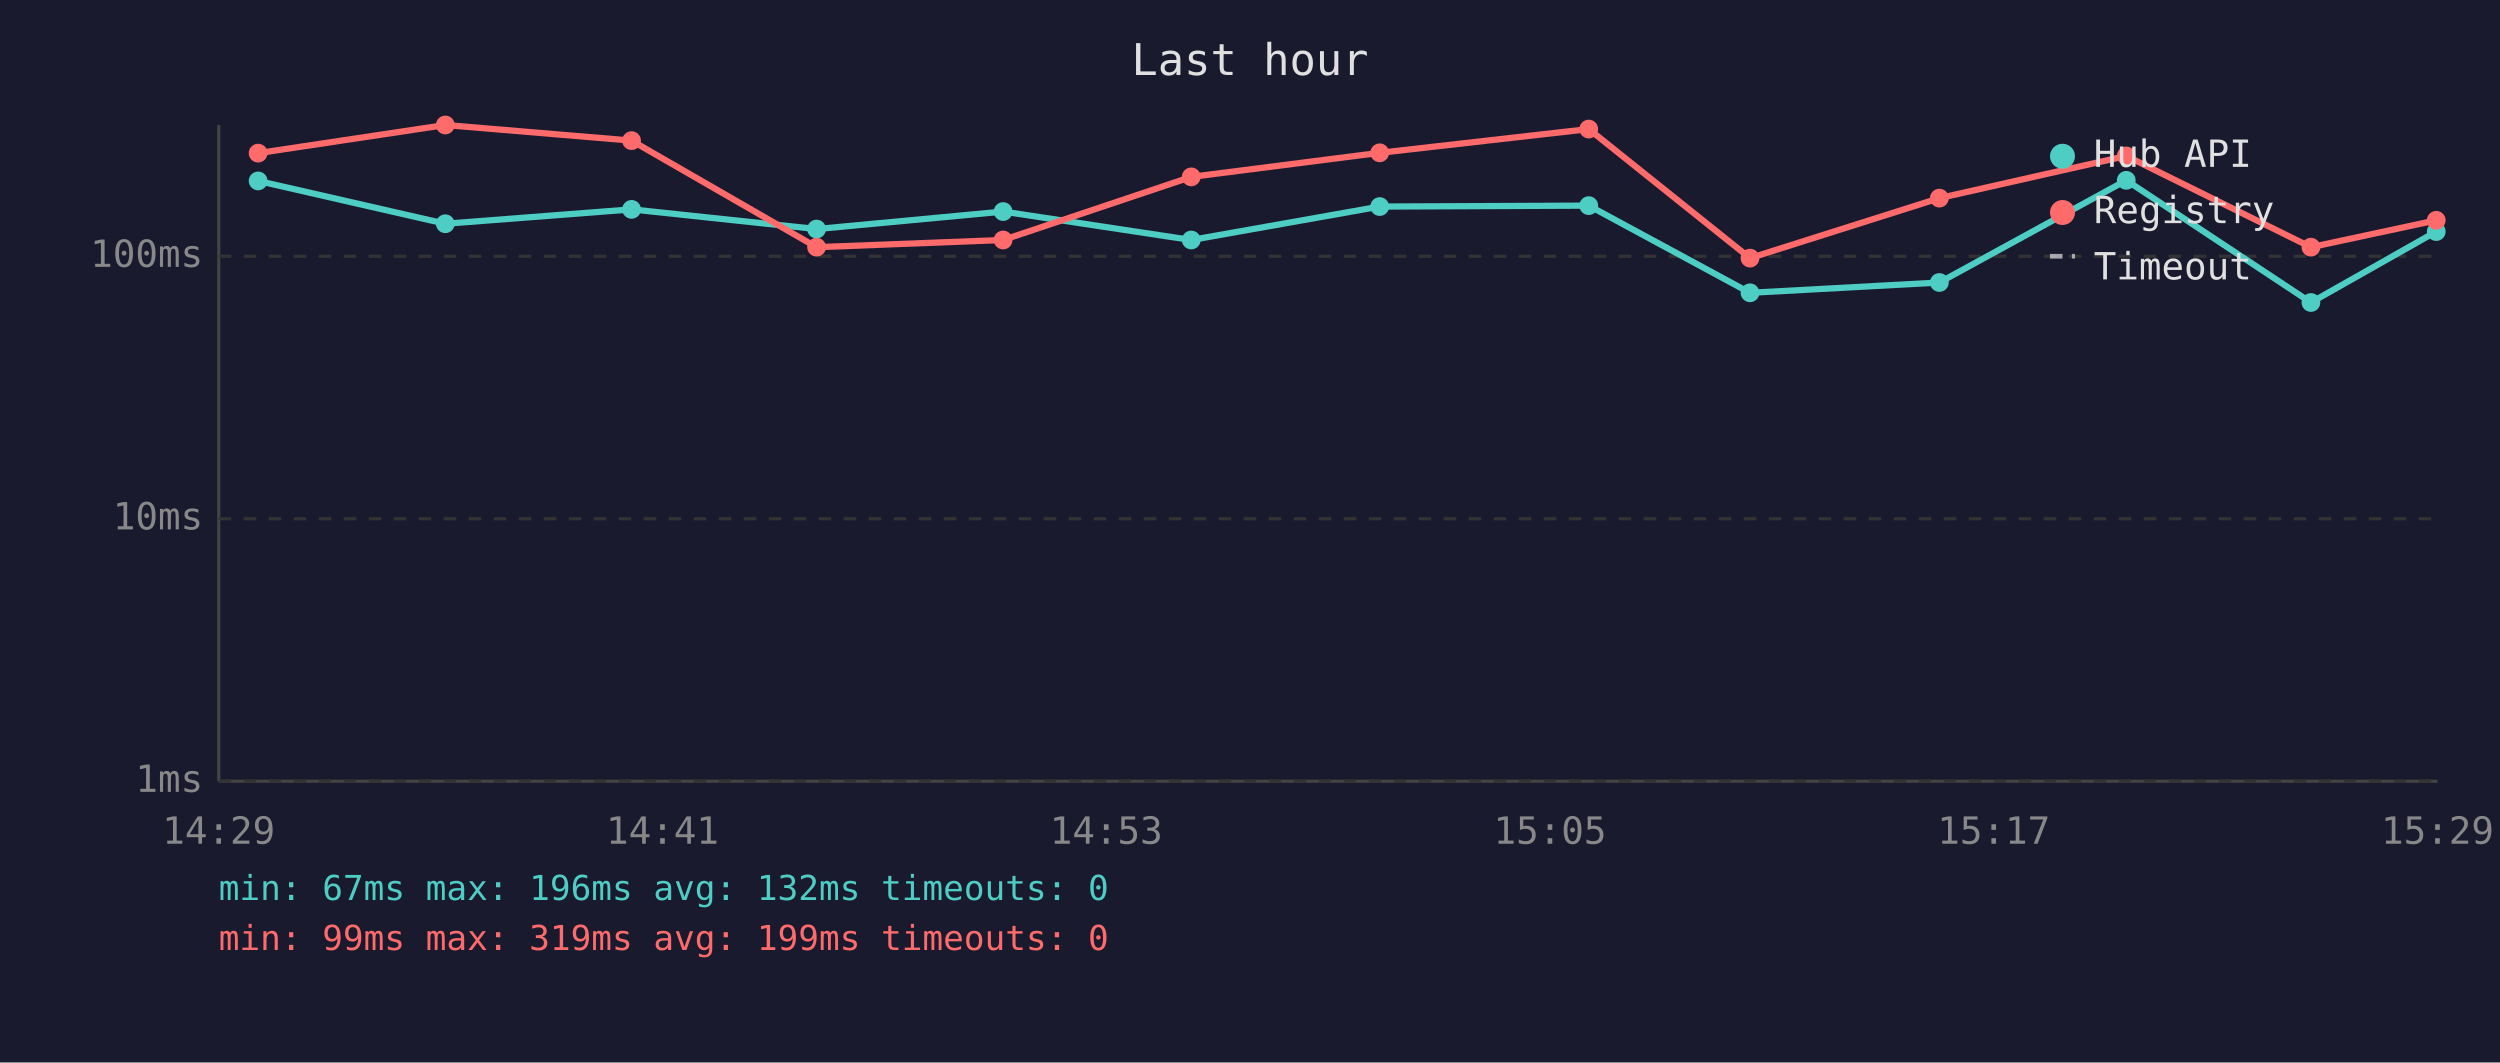
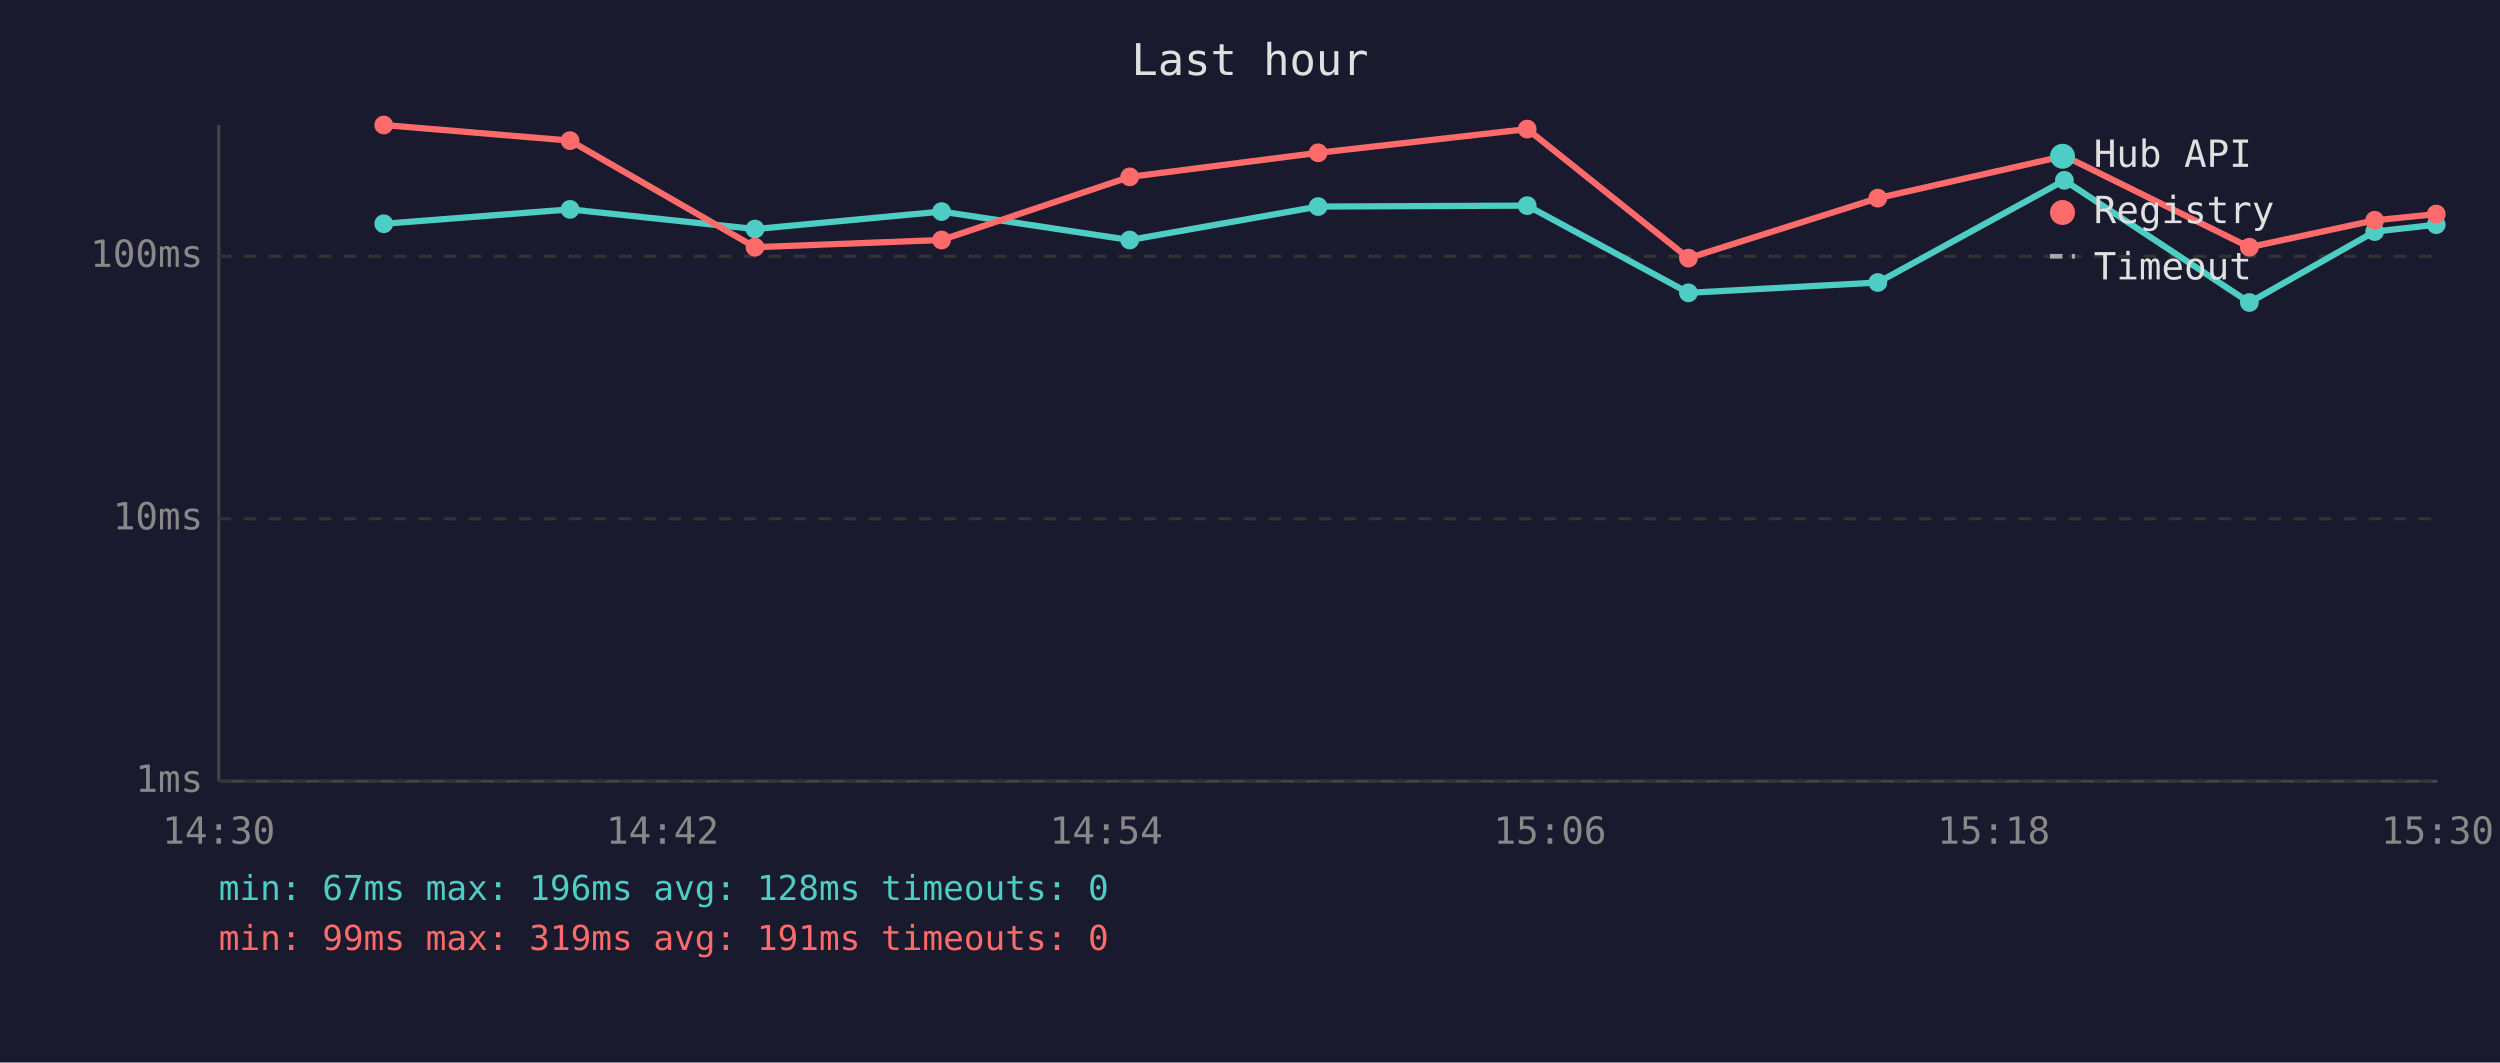
<svg xmlns="http://www.w3.org/2000/svg" viewBox="0 0 800 340" font-family="monospace" font-size="12">
  <rect width="800" height="340" fill="#1a1a2e" />
  <text x="400" y="24" fill="#e0e0e0" font-size="14" text-anchor="middle">Last hour</text>
  <line x1="70" y1="40" x2="70" y2="250" stroke="#444" stroke-width="1" />
  <line x1="70" y1="250" x2="780" y2="250" stroke="#444" stroke-width="1" />
  <line x1="70" y1="250" x2="780" y2="250" stroke="#333" stroke-width="1" stroke-dasharray="4" />
  <text x="65" y="250" fill="#888" text-anchor="end" dominant-baseline="middle">1ms</text>
  <line x1="70" y1="166" x2="780" y2="166" stroke="#333" stroke-width="1" stroke-dasharray="4" />
  <text x="65" y="166" fill="#888" text-anchor="end" dominant-baseline="middle">10ms</text>
  <line x1="70" y1="82" x2="780" y2="82" stroke="#333" stroke-width="1" stroke-dasharray="4" />
  <text x="65" y="82" fill="#888" text-anchor="end" dominant-baseline="middle">100ms</text>
-   <text x="70" y="270" fill="#888" text-anchor="middle">14:29</text>
-   <text x="212" y="270" fill="#888" text-anchor="middle">14:41</text>
-   <text x="354" y="270" fill="#888" text-anchor="middle">14:53</text>
-   <text x="496" y="270" fill="#888" text-anchor="middle">15:05</text>
-   <text x="638" y="270" fill="#888" text-anchor="middle">15:17</text>
-   <text x="780" y="270" fill="#888" text-anchor="middle">15:29</text>
-   <polyline points="82.6,57.9 142.5,71.6 202.1,67.0 261.3,73.3 321.0,67.7 381.2,76.8 441.5,66.1 508.4,65.8 560.0,93.7 620.6,90.4 680.4,57.7 739.5,96.8 779.6,74.1" fill="none" stroke="#4ecdc4" stroke-width="2" opacity="1" />
-   <circle cx="82.6" cy="57.9" r="3" fill="#4ecdc4" />
-   <circle cx="142.5" cy="71.6" r="3" fill="#4ecdc4" />
-   <circle cx="202.1" cy="67.0" r="3" fill="#4ecdc4" />
-   <circle cx="261.3" cy="73.3" r="3" fill="#4ecdc4" />
-   <circle cx="321.0" cy="67.7" r="3" fill="#4ecdc4" />
-   <circle cx="381.2" cy="76.8" r="3" fill="#4ecdc4" />
-   <circle cx="441.5" cy="66.1" r="3" fill="#4ecdc4" />
-   <circle cx="508.4" cy="65.8" r="3" fill="#4ecdc4" />
-   <circle cx="560.0" cy="93.7" r="3" fill="#4ecdc4" />
-   <circle cx="620.6" cy="90.4" r="3" fill="#4ecdc4" />
-   <circle cx="680.4" cy="57.7" r="3" fill="#4ecdc4" />
-   <circle cx="739.5" cy="96.8" r="3" fill="#4ecdc4" />
-   <circle cx="779.6" cy="74.1" r="3" fill="#4ecdc4" />
-   <polyline points="82.6,49.0 142.5,40.0 202.1,45.0 261.3,79.1 321.0,76.8 381.2,56.6 441.5,48.9 508.4,41.3 560.0,82.6 620.6,63.4 680.4,49.9 739.5,79.1 779.6,70.5" fill="none" stroke="#ff6b6b" stroke-width="2" opacity="1" />
-   <circle cx="82.6" cy="49.0" r="3" fill="#ff6b6b" />
-   <circle cx="142.5" cy="40.0" r="3" fill="#ff6b6b" />
-   <circle cx="202.1" cy="45.0" r="3" fill="#ff6b6b" />
-   <circle cx="261.3" cy="79.1" r="3" fill="#ff6b6b" />
-   <circle cx="321.0" cy="76.8" r="3" fill="#ff6b6b" />
-   <circle cx="381.2" cy="56.6" r="3" fill="#ff6b6b" />
-   <circle cx="441.5" cy="48.9" r="3" fill="#ff6b6b" />
-   <circle cx="508.4" cy="41.3" r="3" fill="#ff6b6b" />
-   <circle cx="560.0" cy="82.6" r="3" fill="#ff6b6b" />
-   <circle cx="620.6" cy="63.4" r="3" fill="#ff6b6b" />
-   <circle cx="680.4" cy="49.9" r="3" fill="#ff6b6b" />
-   <circle cx="739.5" cy="79.1" r="3" fill="#ff6b6b" />
-   <circle cx="779.6" cy="70.5" r="3" fill="#ff6b6b" />
+   <text x="70" y="270" fill="#888" text-anchor="middle">14:30</text>
+   <text x="212" y="270" fill="#888" text-anchor="middle">14:42</text>
+   <text x="354" y="270" fill="#888" text-anchor="middle">14:54</text>
+   <text x="496" y="270" fill="#888" text-anchor="middle">15:06</text>
+   <text x="638" y="270" fill="#888" text-anchor="middle">15:18</text>
+   <text x="780" y="270" fill="#888" text-anchor="middle">15:30</text>
+   <polyline points="122.8,71.6 182.4,67.0 241.6,73.3 301.3,67.7 361.5,76.8 421.8,66.1 488.7,65.8 540.3,93.7 600.9,90.4 660.6,57.7 719.8,96.8 759.9,74.1 779.6,71.9" fill="none" stroke="#4ecdc4" stroke-width="2" opacity="1" />
+   <circle cx="122.8" cy="71.6" r="3" fill="#4ecdc4" />
+   <circle cx="182.4" cy="67.0" r="3" fill="#4ecdc4" />
+   <circle cx="241.6" cy="73.3" r="3" fill="#4ecdc4" />
+   <circle cx="301.3" cy="67.7" r="3" fill="#4ecdc4" />
+   <circle cx="361.5" cy="76.8" r="3" fill="#4ecdc4" />
+   <circle cx="421.8" cy="66.1" r="3" fill="#4ecdc4" />
+   <circle cx="488.7" cy="65.8" r="3" fill="#4ecdc4" />
+   <circle cx="540.3" cy="93.7" r="3" fill="#4ecdc4" />
+   <circle cx="600.9" cy="90.4" r="3" fill="#4ecdc4" />
+   <circle cx="660.6" cy="57.7" r="3" fill="#4ecdc4" />
+   <circle cx="719.8" cy="96.8" r="3" fill="#4ecdc4" />
+   <circle cx="759.9" cy="74.1" r="3" fill="#4ecdc4" />
+   <circle cx="779.6" cy="71.9" r="3" fill="#4ecdc4" />
+   <polyline points="122.8,40.0 182.4,45.0 241.6,79.1 301.3,76.8 361.5,56.6 421.8,48.9 488.7,41.3 540.3,82.6 600.9,63.4 660.6,49.9 719.8,79.1 759.9,70.5 779.6,68.5" fill="none" stroke="#ff6b6b" stroke-width="2" opacity="1" />
+   <circle cx="122.8" cy="40.0" r="3" fill="#ff6b6b" />
+   <circle cx="182.4" cy="45.0" r="3" fill="#ff6b6b" />
+   <circle cx="241.6" cy="79.1" r="3" fill="#ff6b6b" />
+   <circle cx="301.3" cy="76.8" r="3" fill="#ff6b6b" />
+   <circle cx="361.5" cy="56.6" r="3" fill="#ff6b6b" />
+   <circle cx="421.8" cy="48.9" r="3" fill="#ff6b6b" />
+   <circle cx="488.7" cy="41.3" r="3" fill="#ff6b6b" />
+   <circle cx="540.3" cy="82.6" r="3" fill="#ff6b6b" />
+   <circle cx="600.9" cy="63.4" r="3" fill="#ff6b6b" />
+   <circle cx="660.6" cy="49.9" r="3" fill="#ff6b6b" />
+   <circle cx="719.8" cy="79.1" r="3" fill="#ff6b6b" />
+   <circle cx="759.9" cy="70.5" r="3" fill="#ff6b6b" />
+   <circle cx="779.6" cy="68.5" r="3" fill="#ff6b6b" />
  <circle cx="660" cy="50" r="4" fill="#4ecdc4" />
  <text x="670" y="50" fill="#e0e0e0" dominant-baseline="middle">Hub API</text>
  <circle cx="660" cy="68" r="4" fill="#ff6b6b" />
  <text x="670" y="68" fill="#e0e0e0" dominant-baseline="middle">Registry</text>
  <line x1="656" y1="82" x2="664" y2="82" stroke="#e0e0e0" stroke-width="1.5" stroke-dasharray="4,3" opacity="0.7" />
  <text x="670" y="86" fill="#e0e0e0" dominant-baseline="middle">Timeout</text>
-   <text x="70" y="288" fill="#4ecdc4" font-size="11">min: 67ms  max: 196ms  avg: 132ms  timeouts: 0</text>
-   <text x="70" y="304" fill="#ff6b6b" font-size="11">min: 99ms  max: 319ms  avg: 199ms  timeouts: 0</text>
+   <text x="70" y="288" fill="#4ecdc4" font-size="11">min: 67ms  max: 196ms  avg: 128ms  timeouts: 0</text>
+   <text x="70" y="304" fill="#ff6b6b" font-size="11">min: 99ms  max: 319ms  avg: 191ms  timeouts: 0</text>
</svg>
